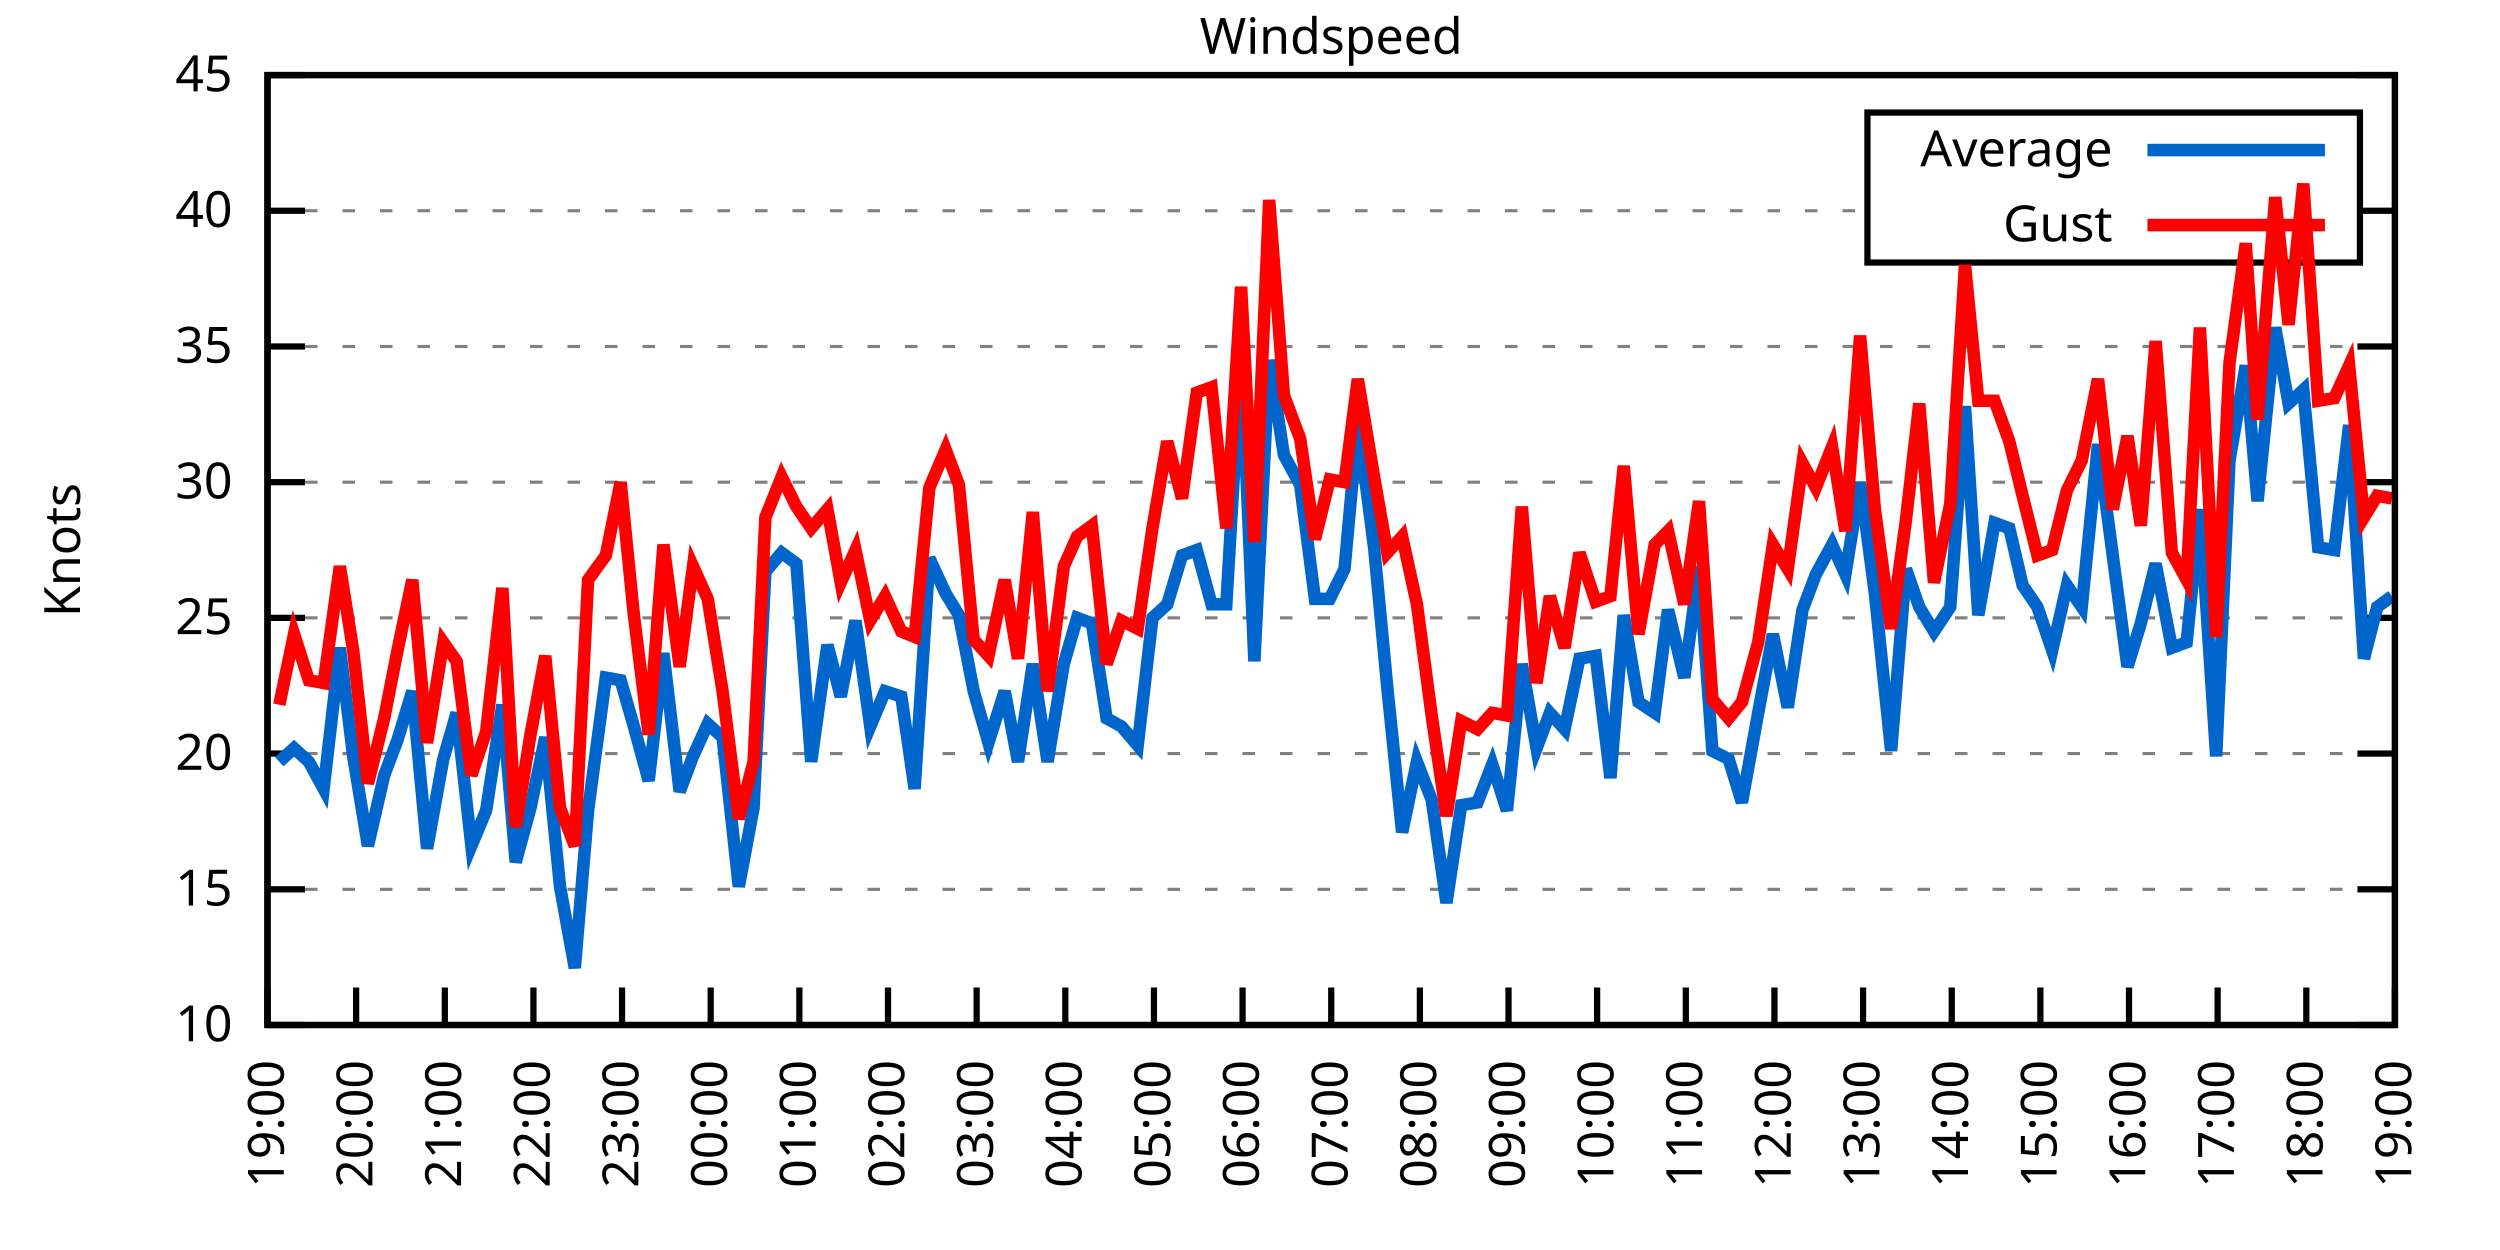
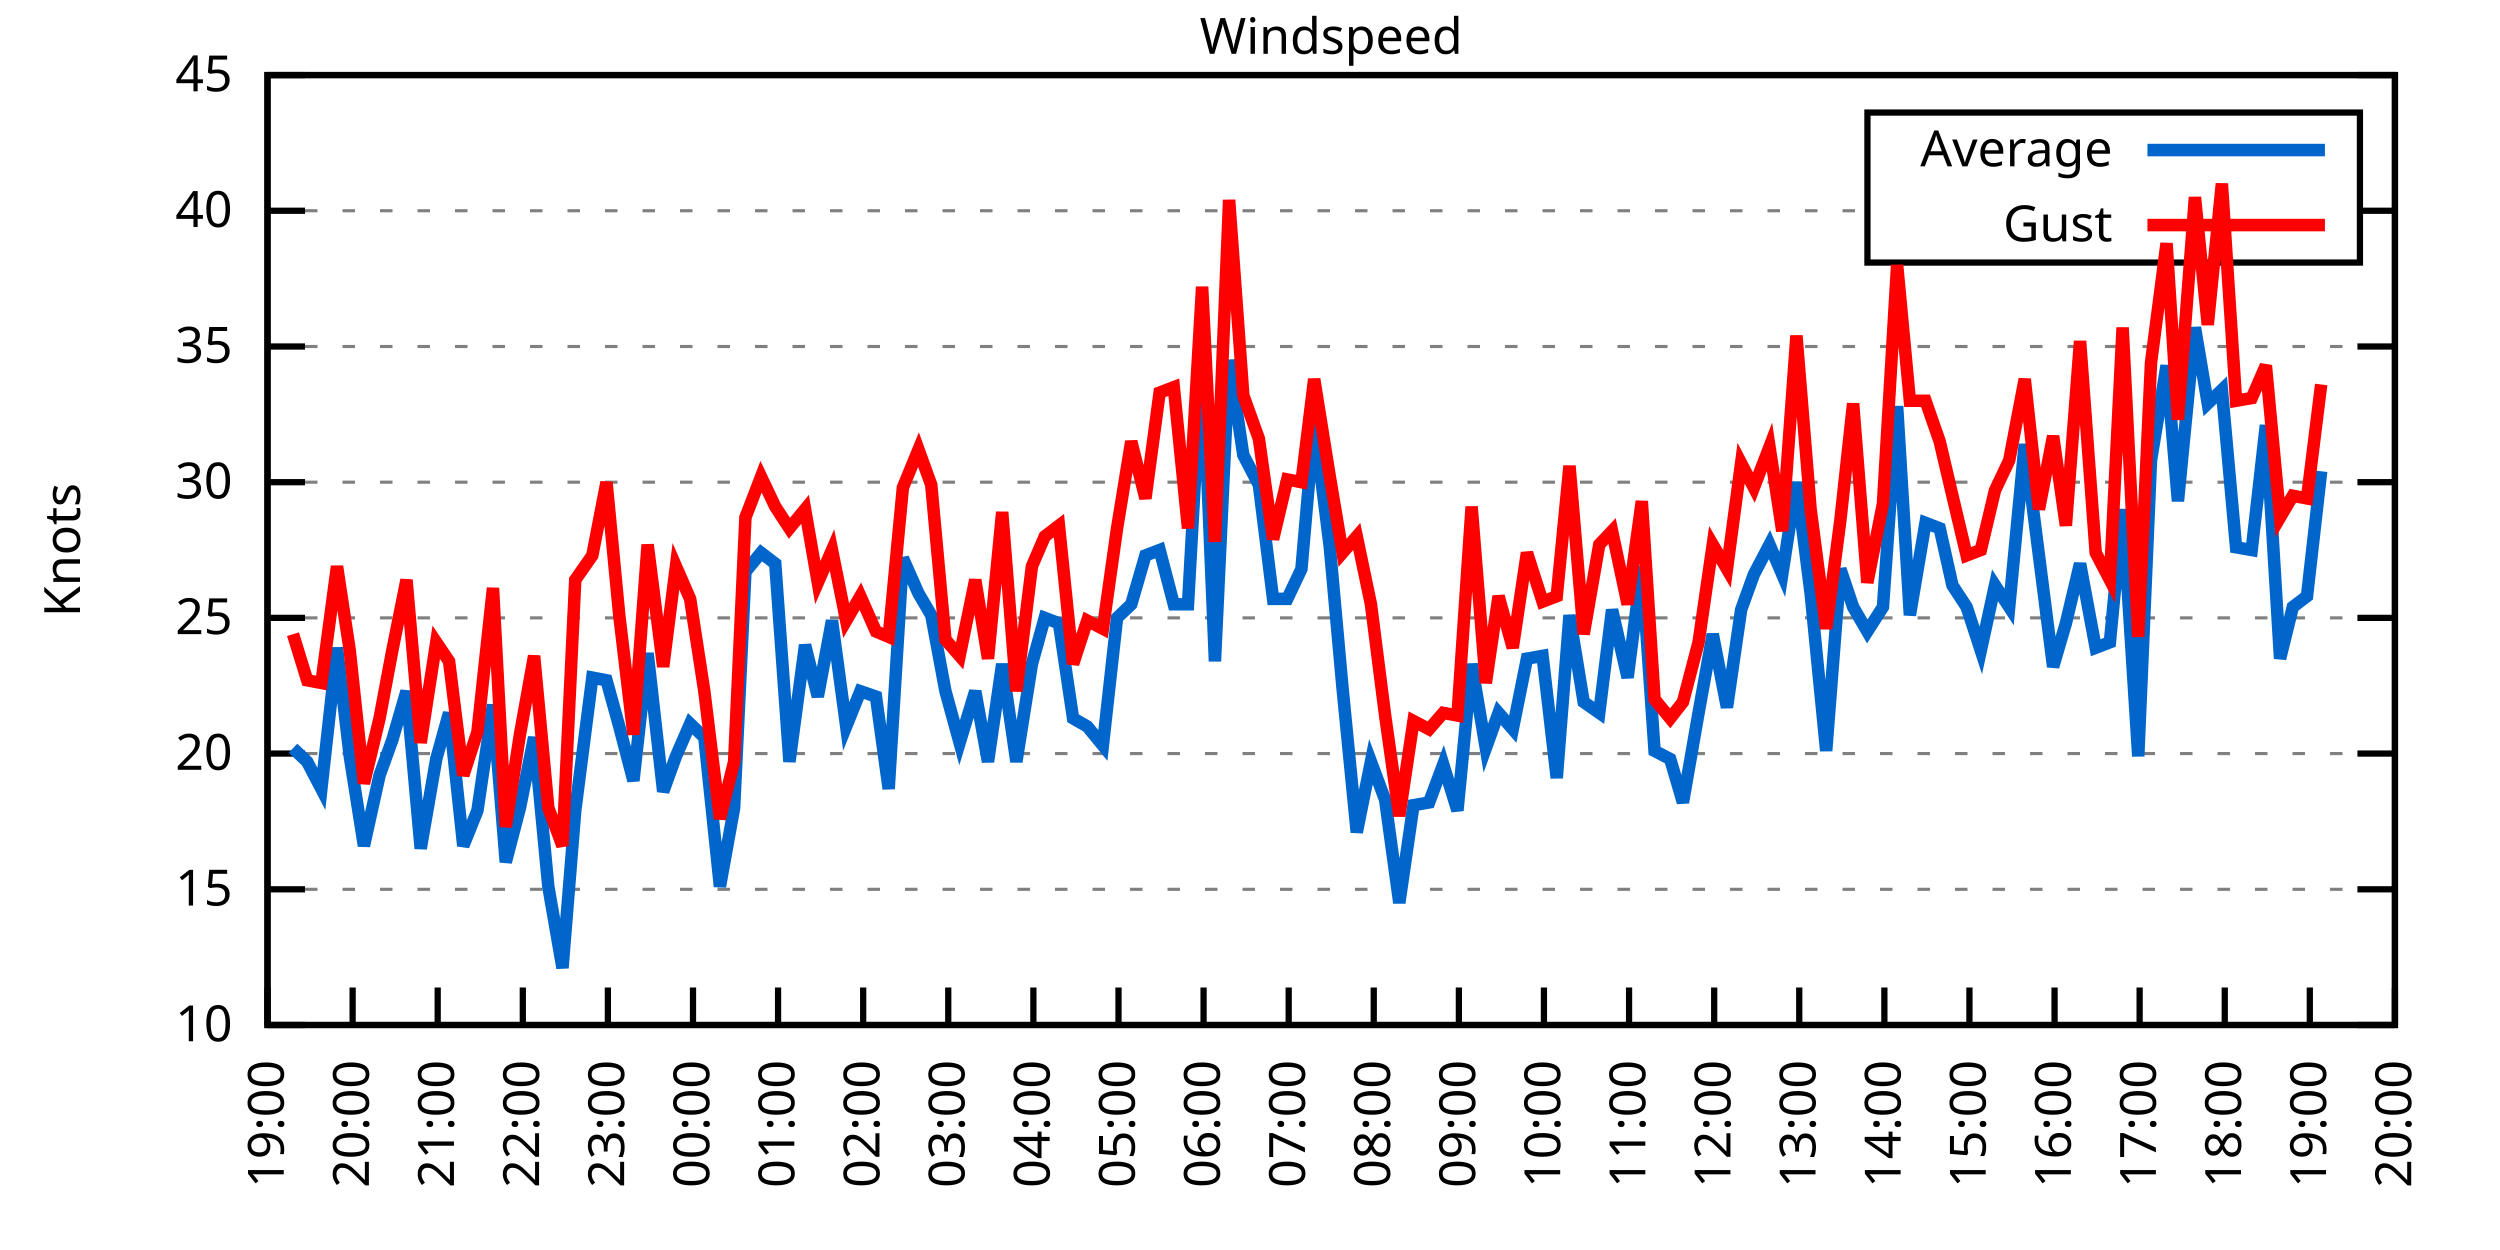
<svg xmlns="http://www.w3.org/2000/svg" xmlns:xlink="http://www.w3.org/1999/xlink" width="400" height="200" viewBox="0 0 400 200">
  <g id="gnuplot_canvas">
    <rect x="0" y="0" width="400" height="200" fill="none" />
    <defs>
      <circle id="gpDot" r="0.5" stroke-width="0.5" stroke="currentColor" />
      <path id="gpPt0" stroke-width="0.333" stroke="currentColor" d="M-1,0 h2 M0,-1 v2" />
      <path id="gpPt1" stroke-width="0.333" stroke="currentColor" d="M-1,-1 L1,1 M1,-1 L-1,1" />
      <path id="gpPt2" stroke-width="0.333" stroke="currentColor" d="M-1,0 L1,0 M0,-1 L0,1 M-1,-1 L1,1 M-1,1 L1,-1" />
      <rect id="gpPt3" stroke-width="0.333" stroke="currentColor" x="-1" y="-1" width="2" height="2" />
      <rect id="gpPt4" stroke-width="0.333" stroke="currentColor" fill="currentColor" x="-1" y="-1" width="2" height="2" />
      <circle id="gpPt5" stroke-width="0.333" stroke="currentColor" cx="0" cy="0" r="1" />
      <use xlink:href="#gpPt5" id="gpPt6" fill="currentColor" stroke="none" />
      <path id="gpPt7" stroke-width="0.333" stroke="currentColor" d="M0,-1.33 L-1.33,0.67 L1.33,0.67 z" />
      <use xlink:href="#gpPt7" id="gpPt8" fill="currentColor" stroke="none" />
      <use xlink:href="#gpPt7" id="gpPt9" stroke="currentColor" transform="rotate(180)" />
      <use xlink:href="#gpPt9" id="gpPt10" fill="currentColor" stroke="none" />
      <use xlink:href="#gpPt3" id="gpPt11" stroke="currentColor" transform="rotate(45)" />
      <use xlink:href="#gpPt11" id="gpPt12" fill="currentColor" stroke="none" />
      <path id="gpPt13" stroke-width="0.333" stroke="currentColor" d="M0,1.330 L1.265,0.411 L0.782,-1.067 L-0.782,-1.076 L-1.265,0.411 z" />
      <use xlink:href="#gpPt13" id="gpPt14" fill="currentColor" stroke="none" />
      <filter id="textbox" filterUnits="objectBoundingBox" x="0" y="0" height="1" width="1">
        <feFlood flood-color="white" flood-opacity="1" result="bgnd" />
        <feComposite in="SourceGraphic" in2="bgnd" operator="atop" />
      </filter>
      <filter id="greybox" filterUnits="objectBoundingBox" x="0" y="0" height="1" width="1">
        <feFlood flood-color="lightgrey" flood-opacity="1" result="grey" />
        <feComposite in="SourceGraphic" in2="grey" operator="atop" />
      </filter>
    </defs>
    <g fill="none" color="white" stroke="currentColor" stroke-width="1.00" stroke-linecap="butt" stroke-linejoin="miter">
</g>
    <g fill="none" color="black" stroke="currentColor" stroke-width="1.00" stroke-linecap="butt" stroke-linejoin="miter">
      <g stroke="none" shape-rendering="crispEdges">
        <polygon fill="rgb(255, 255, 255)" points="42.80,164.00 383.18,164.00 383.18,12.02 42.80,12.02 " />
      </g>
    </g>
    <g fill="none" color="black" stroke="currentColor" stroke-width="1.00" stroke-linecap="butt" stroke-linejoin="miter">
</g>
    <g fill="none" color="black" stroke="black" stroke-width="0.50" stroke-linecap="butt" stroke-linejoin="miter">
</g>
    <g fill="none" color="gray" stroke="currentColor" stroke-width="0.50" stroke-linecap="butt" stroke-linejoin="miter">
      <path stroke="gray" stroke-dasharray="2,4" class="gridline" d="M42.80,164.00 L383.19,164.00  " />
    </g>
    <g fill="none" color="gray" stroke="gray" stroke-width="1.00" stroke-linecap="butt" stroke-linejoin="miter">
</g>
    <g fill="none" color="black" stroke="currentColor" stroke-width="1.00" stroke-linecap="butt" stroke-linejoin="miter">
      <path stroke="black" d="M42.80,164.00 L48.80,164.00 M383.19,164.00 L377.19,164.00  " />
      <g transform="translate(37.20,166.60)" stroke="none" fill="black" font-family="Sans" font-size="8.00" text-anchor="end">
        <text>
          <tspan font-family="Sans"> 10</tspan>
        </text>
      </g>
    </g>
    <g fill="none" color="black" stroke="currentColor" stroke-width="1.00" stroke-linecap="butt" stroke-linejoin="miter">
</g>
    <g fill="none" color="black" stroke="black" stroke-width="0.50" stroke-linecap="butt" stroke-linejoin="miter">
</g>
    <g fill="none" color="gray" stroke="currentColor" stroke-width="0.50" stroke-linecap="butt" stroke-linejoin="miter">
      <path stroke="gray" stroke-dasharray="2,4" class="gridline" d="M42.80,142.29 L383.19,142.29  " />
    </g>
    <g fill="none" color="gray" stroke="gray" stroke-width="1.00" stroke-linecap="butt" stroke-linejoin="miter">
</g>
    <g fill="none" color="black" stroke="currentColor" stroke-width="1.00" stroke-linecap="butt" stroke-linejoin="miter">
      <path stroke="black" d="M42.80,142.29 L48.80,142.29 M383.19,142.29 L377.19,142.29  " />
      <g transform="translate(37.20,144.89)" stroke="none" fill="black" font-family="Sans" font-size="8.00" text-anchor="end">
        <text>
          <tspan font-family="Sans"> 15</tspan>
        </text>
      </g>
    </g>
    <g fill="none" color="black" stroke="currentColor" stroke-width="1.00" stroke-linecap="butt" stroke-linejoin="miter">
</g>
    <g fill="none" color="black" stroke="black" stroke-width="0.50" stroke-linecap="butt" stroke-linejoin="miter">
</g>
    <g fill="none" color="gray" stroke="currentColor" stroke-width="0.50" stroke-linecap="butt" stroke-linejoin="miter">
      <path stroke="gray" stroke-dasharray="2,4" class="gridline" d="M42.80,120.57 L383.19,120.57  " />
    </g>
    <g fill="none" color="gray" stroke="gray" stroke-width="1.00" stroke-linecap="butt" stroke-linejoin="miter">
</g>
    <g fill="none" color="black" stroke="currentColor" stroke-width="1.00" stroke-linecap="butt" stroke-linejoin="miter">
      <path stroke="black" d="M42.80,120.57 L48.80,120.57 M383.19,120.57 L377.19,120.57  " />
      <g transform="translate(37.20,123.17)" stroke="none" fill="black" font-family="Sans" font-size="8.00" text-anchor="end">
        <text>
          <tspan font-family="Sans"> 20</tspan>
        </text>
      </g>
    </g>
    <g fill="none" color="black" stroke="currentColor" stroke-width="1.00" stroke-linecap="butt" stroke-linejoin="miter">
</g>
    <g fill="none" color="black" stroke="black" stroke-width="0.50" stroke-linecap="butt" stroke-linejoin="miter">
</g>
    <g fill="none" color="gray" stroke="currentColor" stroke-width="0.50" stroke-linecap="butt" stroke-linejoin="miter">
      <path stroke="gray" stroke-dasharray="2,4" class="gridline" d="M42.80,98.86 L383.19,98.86  " />
    </g>
    <g fill="none" color="gray" stroke="gray" stroke-width="1.00" stroke-linecap="butt" stroke-linejoin="miter">
</g>
    <g fill="none" color="black" stroke="currentColor" stroke-width="1.00" stroke-linecap="butt" stroke-linejoin="miter">
      <path stroke="black" d="M42.80,98.86 L48.80,98.86 M383.19,98.86 L377.19,98.86  " />
      <g transform="translate(37.20,101.46)" stroke="none" fill="black" font-family="Sans" font-size="8.00" text-anchor="end">
        <text>
          <tspan font-family="Sans"> 25</tspan>
        </text>
      </g>
    </g>
    <g fill="none" color="black" stroke="currentColor" stroke-width="1.00" stroke-linecap="butt" stroke-linejoin="miter">
</g>
    <g fill="none" color="black" stroke="black" stroke-width="0.50" stroke-linecap="butt" stroke-linejoin="miter">
</g>
    <g fill="none" color="gray" stroke="currentColor" stroke-width="0.50" stroke-linecap="butt" stroke-linejoin="miter">
      <path stroke="gray" stroke-dasharray="2,4" class="gridline" d="M42.80,77.15 L383.19,77.15  " />
    </g>
    <g fill="none" color="gray" stroke="gray" stroke-width="1.00" stroke-linecap="butt" stroke-linejoin="miter">
</g>
    <g fill="none" color="black" stroke="currentColor" stroke-width="1.00" stroke-linecap="butt" stroke-linejoin="miter">
      <path stroke="black" d="M42.80,77.15 L48.80,77.15 M383.19,77.15 L377.19,77.15  " />
      <g transform="translate(37.20,79.75)" stroke="none" fill="black" font-family="Sans" font-size="8.00" text-anchor="end">
        <text>
          <tspan font-family="Sans"> 30</tspan>
        </text>
      </g>
    </g>
    <g fill="none" color="black" stroke="currentColor" stroke-width="1.00" stroke-linecap="butt" stroke-linejoin="miter">
</g>
    <g fill="none" color="black" stroke="black" stroke-width="0.50" stroke-linecap="butt" stroke-linejoin="miter">
</g>
    <g fill="none" color="gray" stroke="currentColor" stroke-width="0.50" stroke-linecap="butt" stroke-linejoin="miter">
      <path stroke="gray" stroke-dasharray="2,4" class="gridline" d="M42.80,55.44 L383.19,55.44  " />
    </g>
    <g fill="none" color="gray" stroke="gray" stroke-width="1.00" stroke-linecap="butt" stroke-linejoin="miter">
</g>
    <g fill="none" color="black" stroke="currentColor" stroke-width="1.00" stroke-linecap="butt" stroke-linejoin="miter">
      <path stroke="black" d="M42.80,55.44 L48.80,55.44 M383.19,55.44 L377.19,55.44  " />
      <g transform="translate(37.20,58.04)" stroke="none" fill="black" font-family="Sans" font-size="8.00" text-anchor="end">
        <text>
          <tspan font-family="Sans"> 35</tspan>
        </text>
      </g>
    </g>
    <g fill="none" color="black" stroke="currentColor" stroke-width="1.00" stroke-linecap="butt" stroke-linejoin="miter">
</g>
    <g fill="none" color="black" stroke="black" stroke-width="0.50" stroke-linecap="butt" stroke-linejoin="miter">
</g>
    <g fill="none" color="gray" stroke="currentColor" stroke-width="0.50" stroke-linecap="butt" stroke-linejoin="miter">
      <path stroke="gray" stroke-dasharray="2,4" class="gridline" d="M42.80,33.72 L298.79,33.72 M377.59,33.72 L383.19,33.72  " />
    </g>
    <g fill="none" color="gray" stroke="gray" stroke-width="1.00" stroke-linecap="butt" stroke-linejoin="miter">
</g>
    <g fill="none" color="black" stroke="currentColor" stroke-width="1.00" stroke-linecap="butt" stroke-linejoin="miter">
      <path stroke="black" d="M42.80,33.72 L48.80,33.72 M383.19,33.72 L377.19,33.72  " />
      <g transform="translate(37.20,36.32)" stroke="none" fill="black" font-family="Sans" font-size="8.00" text-anchor="end">
        <text>
          <tspan font-family="Sans"> 40</tspan>
        </text>
      </g>
    </g>
    <g fill="none" color="black" stroke="currentColor" stroke-width="1.00" stroke-linecap="butt" stroke-linejoin="miter">
</g>
    <g fill="none" color="black" stroke="black" stroke-width="0.50" stroke-linecap="butt" stroke-linejoin="miter">
</g>
    <g fill="none" color="gray" stroke="currentColor" stroke-width="0.50" stroke-linecap="butt" stroke-linejoin="miter">
      <path stroke="gray" stroke-dasharray="2,4" class="gridline" d="M42.80,12.01 L383.19,12.01  " />
    </g>
    <g fill="none" color="gray" stroke="gray" stroke-width="1.00" stroke-linecap="butt" stroke-linejoin="miter">
</g>
    <g fill="none" color="black" stroke="currentColor" stroke-width="1.00" stroke-linecap="butt" stroke-linejoin="miter">
      <path stroke="black" d="M42.80,12.01 L48.80,12.01 M383.19,12.01 L377.19,12.01  " />
      <g transform="translate(37.20,14.61)" stroke="none" fill="black" font-family="Sans" font-size="8.00" text-anchor="end">
        <text>
          <tspan font-family="Sans"> 45</tspan>
        </text>
      </g>
    </g>
    <g fill="none" color="black" stroke="currentColor" stroke-width="1.00" stroke-linecap="butt" stroke-linejoin="miter">
      <path stroke="black" d="M42.80,164.00 L42.80,158.00  " />
      <g transform="translate(45.40,169.60) rotate(270.00)" stroke="none" fill="black" font-family="Sans" font-size="8.00" text-anchor="end">
        <text>
          <tspan font-family="Sans">19:00</tspan>
        </text>
      </g>
    </g>
    <g fill="none" color="black" stroke="currentColor" stroke-width="1.00" stroke-linecap="butt" stroke-linejoin="miter">
-       <path stroke="black" d="M56.98,164.00 L56.98,158.00  " />
-       <g transform="translate(59.58,169.60) rotate(270.00)" stroke="none" fill="black" font-family="Sans" font-size="8.00" text-anchor="end">
+       <path stroke="black" d="M56.42,164.00 L56.42,158.00  " />
+       <g transform="translate(59.02,169.60) rotate(270.00)" stroke="none" fill="black" font-family="Sans" font-size="8.00" text-anchor="end">
        <text>
          <tspan font-family="Sans">20:00</tspan>
        </text>
      </g>
    </g>
    <g fill="none" color="black" stroke="currentColor" stroke-width="1.00" stroke-linecap="butt" stroke-linejoin="miter">
-       <path stroke="black" d="M71.17,164.00 L71.17,158.00  " />
-       <g transform="translate(73.77,169.60) rotate(270.00)" stroke="none" fill="black" font-family="Sans" font-size="8.00" text-anchor="end">
+       <path stroke="black" d="M70.03,164.00 L70.03,158.00  " />
+       <g transform="translate(72.63,169.60) rotate(270.00)" stroke="none" fill="black" font-family="Sans" font-size="8.00" text-anchor="end">
        <text>
          <tspan font-family="Sans">21:00</tspan>
        </text>
      </g>
    </g>
    <g fill="none" color="black" stroke="currentColor" stroke-width="1.00" stroke-linecap="butt" stroke-linejoin="miter">
-       <path stroke="black" d="M85.35,164.00 L85.35,158.00  " />
-       <g transform="translate(87.95,169.60) rotate(270.00)" stroke="none" fill="black" font-family="Sans" font-size="8.00" text-anchor="end">
+       <path stroke="black" d="M83.65,164.00 L83.65,158.00  " />
+       <g transform="translate(86.25,169.60) rotate(270.00)" stroke="none" fill="black" font-family="Sans" font-size="8.00" text-anchor="end">
        <text>
          <tspan font-family="Sans">22:00</tspan>
        </text>
      </g>
    </g>
    <g fill="none" color="black" stroke="currentColor" stroke-width="1.00" stroke-linecap="butt" stroke-linejoin="miter">
-       <path stroke="black" d="M99.53,164.00 L99.53,158.00  " />
-       <g transform="translate(102.13,169.60) rotate(270.00)" stroke="none" fill="black" font-family="Sans" font-size="8.00" text-anchor="end">
+       <path stroke="black" d="M97.26,164.00 L97.26,158.00  " />
+       <g transform="translate(99.86,169.60) rotate(270.00)" stroke="none" fill="black" font-family="Sans" font-size="8.00" text-anchor="end">
        <text>
          <tspan font-family="Sans">23:00</tspan>
        </text>
      </g>
    </g>
    <g fill="none" color="black" stroke="currentColor" stroke-width="1.00" stroke-linecap="butt" stroke-linejoin="miter">
-       <path stroke="black" d="M113.71,164.00 L113.71,158.00  " />
-       <g transform="translate(116.31,169.60) rotate(270.00)" stroke="none" fill="black" font-family="Sans" font-size="8.00" text-anchor="end">
+       <path stroke="black" d="M110.88,164.00 L110.88,158.00  " />
+       <g transform="translate(113.48,169.60) rotate(270.00)" stroke="none" fill="black" font-family="Sans" font-size="8.00" text-anchor="end">
        <text>
          <tspan font-family="Sans">00:00</tspan>
        </text>
      </g>
    </g>
    <g fill="none" color="black" stroke="currentColor" stroke-width="1.00" stroke-linecap="butt" stroke-linejoin="miter">
-       <path stroke="black" d="M127.90,164.00 L127.90,158.00  " />
-       <g transform="translate(130.50,169.60) rotate(270.00)" stroke="none" fill="black" font-family="Sans" font-size="8.00" text-anchor="end">
+       <path stroke="black" d="M124.49,164.00 L124.49,158.00  " />
+       <g transform="translate(127.09,169.60) rotate(270.00)" stroke="none" fill="black" font-family="Sans" font-size="8.00" text-anchor="end">
        <text>
          <tspan font-family="Sans">01:00</tspan>
        </text>
      </g>
    </g>
    <g fill="none" color="black" stroke="currentColor" stroke-width="1.00" stroke-linecap="butt" stroke-linejoin="miter">
-       <path stroke="black" d="M142.08,164.00 L142.08,158.00  " />
-       <g transform="translate(144.68,169.60) rotate(270.00)" stroke="none" fill="black" font-family="Sans" font-size="8.00" text-anchor="end">
+       <path stroke="black" d="M138.11,164.00 L138.11,158.00  " />
+       <g transform="translate(140.71,169.60) rotate(270.00)" stroke="none" fill="black" font-family="Sans" font-size="8.00" text-anchor="end">
        <text>
          <tspan font-family="Sans">02:00</tspan>
        </text>
      </g>
    </g>
    <g fill="none" color="black" stroke="currentColor" stroke-width="1.00" stroke-linecap="butt" stroke-linejoin="miter">
-       <path stroke="black" d="M156.26,164.00 L156.26,158.00  " />
-       <g transform="translate(158.86,169.60) rotate(270.00)" stroke="none" fill="black" font-family="Sans" font-size="8.00" text-anchor="end">
+       <path stroke="black" d="M151.72,164.00 L151.72,158.00  " />
+       <g transform="translate(154.32,169.60) rotate(270.00)" stroke="none" fill="black" font-family="Sans" font-size="8.00" text-anchor="end">
        <text>
          <tspan font-family="Sans">03:00</tspan>
        </text>
      </g>
    </g>
    <g fill="none" color="black" stroke="currentColor" stroke-width="1.00" stroke-linecap="butt" stroke-linejoin="miter">
-       <path stroke="black" d="M170.45,164.00 L170.45,158.00  " />
-       <g transform="translate(173.05,169.60) rotate(270.00)" stroke="none" fill="black" font-family="Sans" font-size="8.00" text-anchor="end">
+       <path stroke="black" d="M165.34,164.00 L165.34,158.00  " />
+       <g transform="translate(167.94,169.60) rotate(270.00)" stroke="none" fill="black" font-family="Sans" font-size="8.00" text-anchor="end">
        <text>
          <tspan font-family="Sans">04:00</tspan>
        </text>
      </g>
    </g>
    <g fill="none" color="black" stroke="currentColor" stroke-width="1.00" stroke-linecap="butt" stroke-linejoin="miter">
-       <path stroke="black" d="M184.63,164.00 L184.63,158.00  " />
-       <g transform="translate(187.23,169.60) rotate(270.00)" stroke="none" fill="black" font-family="Sans" font-size="8.00" text-anchor="end">
+       <path stroke="black" d="M178.96,164.00 L178.96,158.00  " />
+       <g transform="translate(181.56,169.60) rotate(270.00)" stroke="none" fill="black" font-family="Sans" font-size="8.00" text-anchor="end">
        <text>
          <tspan font-family="Sans">05:00</tspan>
        </text>
      </g>
    </g>
    <g fill="none" color="black" stroke="currentColor" stroke-width="1.00" stroke-linecap="butt" stroke-linejoin="miter">
-       <path stroke="black" d="M198.81,164.00 L198.81,158.00  " />
-       <g transform="translate(201.41,169.60) rotate(270.00)" stroke="none" fill="black" font-family="Sans" font-size="8.00" text-anchor="end">
+       <path stroke="black" d="M192.57,164.00 L192.57,158.00  " />
+       <g transform="translate(195.17,169.60) rotate(270.00)" stroke="none" fill="black" font-family="Sans" font-size="8.00" text-anchor="end">
        <text>
          <tspan font-family="Sans">06:00</tspan>
        </text>
      </g>
    </g>
    <g fill="none" color="black" stroke="currentColor" stroke-width="1.00" stroke-linecap="butt" stroke-linejoin="miter">
-       <path stroke="black" d="M213.00,164.00 L213.00,158.00  " />
-       <g transform="translate(215.60,169.60) rotate(270.00)" stroke="none" fill="black" font-family="Sans" font-size="8.00" text-anchor="end">
+       <path stroke="black" d="M206.19,164.00 L206.19,158.00  " />
+       <g transform="translate(208.79,169.60) rotate(270.00)" stroke="none" fill="black" font-family="Sans" font-size="8.00" text-anchor="end">
        <text>
          <tspan font-family="Sans">07:00</tspan>
        </text>
      </g>
    </g>
    <g fill="none" color="black" stroke="currentColor" stroke-width="1.00" stroke-linecap="butt" stroke-linejoin="miter">
-       <path stroke="black" d="M227.18,164.00 L227.18,158.00  " />
-       <g transform="translate(229.78,169.60) rotate(270.00)" stroke="none" fill="black" font-family="Sans" font-size="8.00" text-anchor="end">
+       <path stroke="black" d="M219.80,164.00 L219.80,158.00  " />
+       <g transform="translate(222.40,169.60) rotate(270.00)" stroke="none" fill="black" font-family="Sans" font-size="8.00" text-anchor="end">
        <text>
          <tspan font-family="Sans">08:00</tspan>
        </text>
      </g>
    </g>
    <g fill="none" color="black" stroke="currentColor" stroke-width="1.00" stroke-linecap="butt" stroke-linejoin="miter">
-       <path stroke="black" d="M241.36,164.00 L241.36,158.00  " />
-       <g transform="translate(243.96,169.60) rotate(270.00)" stroke="none" fill="black" font-family="Sans" font-size="8.00" text-anchor="end">
+       <path stroke="black" d="M233.42,164.00 L233.42,158.00  " />
+       <g transform="translate(236.02,169.60) rotate(270.00)" stroke="none" fill="black" font-family="Sans" font-size="8.00" text-anchor="end">
        <text>
          <tspan font-family="Sans">09:00</tspan>
        </text>
      </g>
    </g>
    <g fill="none" color="black" stroke="currentColor" stroke-width="1.00" stroke-linecap="butt" stroke-linejoin="miter">
-       <path stroke="black" d="M255.54,164.00 L255.54,158.00  " />
-       <g transform="translate(258.14,169.60) rotate(270.00)" stroke="none" fill="black" font-family="Sans" font-size="8.00" text-anchor="end">
+       <path stroke="black" d="M247.03,164.00 L247.03,158.00  " />
+       <g transform="translate(249.63,169.60) rotate(270.00)" stroke="none" fill="black" font-family="Sans" font-size="8.00" text-anchor="end">
        <text>
          <tspan font-family="Sans">10:00</tspan>
        </text>
      </g>
    </g>
    <g fill="none" color="black" stroke="currentColor" stroke-width="1.00" stroke-linecap="butt" stroke-linejoin="miter">
-       <path stroke="black" d="M269.73,164.00 L269.73,158.00  " />
-       <g transform="translate(272.33,169.60) rotate(270.00)" stroke="none" fill="black" font-family="Sans" font-size="8.00" text-anchor="end">
+       <path stroke="black" d="M260.65,164.00 L260.65,158.00  " />
+       <g transform="translate(263.25,169.60) rotate(270.00)" stroke="none" fill="black" font-family="Sans" font-size="8.00" text-anchor="end">
        <text>
          <tspan font-family="Sans">11:00</tspan>
        </text>
      </g>
    </g>
    <g fill="none" color="black" stroke="currentColor" stroke-width="1.00" stroke-linecap="butt" stroke-linejoin="miter">
-       <path stroke="black" d="M283.91,164.00 L283.91,158.00  " />
-       <g transform="translate(286.51,169.60) rotate(270.00)" stroke="none" fill="black" font-family="Sans" font-size="8.00" text-anchor="end">
+       <path stroke="black" d="M274.27,164.00 L274.27,158.00  " />
+       <g transform="translate(276.87,169.60) rotate(270.00)" stroke="none" fill="black" font-family="Sans" font-size="8.00" text-anchor="end">
        <text>
          <tspan font-family="Sans">12:00</tspan>
        </text>
      </g>
    </g>
    <g fill="none" color="black" stroke="currentColor" stroke-width="1.00" stroke-linecap="butt" stroke-linejoin="miter">
-       <path stroke="black" d="M298.09,164.00 L298.09,158.00  " />
-       <g transform="translate(300.69,169.60) rotate(270.00)" stroke="none" fill="black" font-family="Sans" font-size="8.00" text-anchor="end">
+       <path stroke="black" d="M287.88,164.00 L287.88,158.00  " />
+       <g transform="translate(290.48,169.60) rotate(270.00)" stroke="none" fill="black" font-family="Sans" font-size="8.00" text-anchor="end">
        <text>
          <tspan font-family="Sans">13:00</tspan>
        </text>
      </g>
    </g>
    <g fill="none" color="black" stroke="currentColor" stroke-width="1.00" stroke-linecap="butt" stroke-linejoin="miter">
-       <path stroke="black" d="M312.28,164.00 L312.28,158.00  " />
-       <g transform="translate(314.88,169.60) rotate(270.00)" stroke="none" fill="black" font-family="Sans" font-size="8.00" text-anchor="end">
+       <path stroke="black" d="M301.50,164.00 L301.50,158.00  " />
+       <g transform="translate(304.10,169.60) rotate(270.00)" stroke="none" fill="black" font-family="Sans" font-size="8.00" text-anchor="end">
        <text>
          <tspan font-family="Sans">14:00</tspan>
        </text>
      </g>
    </g>
    <g fill="none" color="black" stroke="currentColor" stroke-width="1.00" stroke-linecap="butt" stroke-linejoin="miter">
-       <path stroke="black" d="M326.46,164.00 L326.46,158.00  " />
-       <g transform="translate(329.06,169.60) rotate(270.00)" stroke="none" fill="black" font-family="Sans" font-size="8.00" text-anchor="end">
+       <path stroke="black" d="M315.11,164.00 L315.11,158.00  " />
+       <g transform="translate(317.71,169.60) rotate(270.00)" stroke="none" fill="black" font-family="Sans" font-size="8.00" text-anchor="end">
        <text>
          <tspan font-family="Sans">15:00</tspan>
        </text>
      </g>
    </g>
    <g fill="none" color="black" stroke="currentColor" stroke-width="1.00" stroke-linecap="butt" stroke-linejoin="miter">
-       <path stroke="black" d="M340.64,164.00 L340.64,158.00  " />
-       <g transform="translate(343.24,169.60) rotate(270.00)" stroke="none" fill="black" font-family="Sans" font-size="8.00" text-anchor="end">
+       <path stroke="black" d="M328.73,164.00 L328.73,158.00  " />
+       <g transform="translate(331.33,169.60) rotate(270.00)" stroke="none" fill="black" font-family="Sans" font-size="8.00" text-anchor="end">
        <text>
          <tspan font-family="Sans">16:00</tspan>
        </text>
      </g>
    </g>
    <g fill="none" color="black" stroke="currentColor" stroke-width="1.00" stroke-linecap="butt" stroke-linejoin="miter">
-       <path stroke="black" d="M354.82,164.00 L354.82,158.00  " />
-       <g transform="translate(357.42,169.60) rotate(270.00)" stroke="none" fill="black" font-family="Sans" font-size="8.00" text-anchor="end">
+       <path stroke="black" d="M342.34,164.00 L342.34,158.00  " />
+       <g transform="translate(344.94,169.60) rotate(270.00)" stroke="none" fill="black" font-family="Sans" font-size="8.00" text-anchor="end">
        <text>
          <tspan font-family="Sans">17:00</tspan>
        </text>
      </g>
    </g>
    <g fill="none" color="black" stroke="currentColor" stroke-width="1.00" stroke-linecap="butt" stroke-linejoin="miter">
-       <path stroke="black" d="M369.01,164.00 L369.01,158.00  " />
-       <g transform="translate(371.61,169.60) rotate(270.00)" stroke="none" fill="black" font-family="Sans" font-size="8.00" text-anchor="end">
+       <path stroke="black" d="M355.96,164.00 L355.96,158.00  " />
+       <g transform="translate(358.56,169.60) rotate(270.00)" stroke="none" fill="black" font-family="Sans" font-size="8.00" text-anchor="end">
        <text>
          <tspan font-family="Sans">18:00</tspan>
+         </text>
+       </g>
+     </g>
+     <g fill="none" color="black" stroke="currentColor" stroke-width="1.00" stroke-linecap="butt" stroke-linejoin="miter">
+       <path stroke="black" d="M369.57,164.00 L369.57,158.00  " />
+       <g transform="translate(372.17,169.60) rotate(270.00)" stroke="none" fill="black" font-family="Sans" font-size="8.00" text-anchor="end">
+         <text>
+           <tspan font-family="Sans">19:00</tspan>
        </text>
      </g>
    </g>
    <g fill="none" color="black" stroke="currentColor" stroke-width="1.00" stroke-linecap="butt" stroke-linejoin="miter">
      <path stroke="black" d="M383.19,164.00 L383.19,158.00  " />
      <g transform="translate(385.79,169.60) rotate(270.00)" stroke="none" fill="black" font-family="Sans" font-size="8.00" text-anchor="end">
        <text>
-           <tspan font-family="Sans">19:00</tspan>
+           <tspan font-family="Sans">20:00</tspan>
        </text>
      </g>
    </g>
    <g fill="none" color="black" stroke="currentColor" stroke-width="1.00" stroke-linecap="butt" stroke-linejoin="miter">
</g>
    <g fill="none" color="black" stroke="currentColor" stroke-width="1.00" stroke-linecap="butt" stroke-linejoin="miter">
      <path stroke="black" d="M42.80,12.01 L42.80,164.00 L383.19,164.00 L383.19,12.01 L42.80,12.01 Z  " />
    </g>
    <g fill="none" color="black" stroke="currentColor" stroke-width="1.00" stroke-linecap="butt" stroke-linejoin="miter">
</g>
    <g fill="none" color="black" stroke="currentColor" stroke-width="1.00" stroke-linecap="butt" stroke-linejoin="miter">
      <path stroke="black" d="M298.79,42.01 L298.79,18.01 L377.59,18.01 L377.59,42.01 L298.79,42.01 Z  " />
    </g>
    <g id="Windspeed_plot_1">
      <g fill="none" color="white" stroke="black" stroke-width="2.00" stroke-linecap="butt" stroke-linejoin="miter">
</g>
      <g fill="none" color="black" stroke="currentColor" stroke-width="2.00" stroke-linecap="butt" stroke-linejoin="miter">
        <g transform="translate(337.99,26.61)" stroke="none" fill="black" font-family="Sans" font-size="8.00" text-anchor="end">
          <text>
            <tspan font-family="Sans">Average</tspan>
          </text>
        </g>
      </g>
      <g fill="none" color="black" stroke="currentColor" stroke-width="2.00" stroke-linecap="butt" stroke-linejoin="miter">
-         <path stroke="rgb(  0, 102, 204)" d="M343.59,24.01 L371.99,24.01 M44.69,121.88 L47.05,119.71 L49.42,121.88 L51.78,126.22 L54.38,103.64 L56.51,121.01   L58.87,135.34 L61.47,124.05 L63.60,118.40 L65.97,110.59 L68.33,135.77 L70.93,121.44 L73.06,114.06 L75.42,135.34   L77.78,129.69 L80.38,112.76 L82.51,137.94 L84.88,129.26 L87.24,117.97 L89.60,141.85 L91.97,154.88 L94.09,129.69   L96.93,108.42 L99.30,108.85 L101.42,116.23 L103.79,124.92 L106.15,104.51 L108.75,126.65 L110.88,121.01 L113.24,115.80   L115.61,117.97 L118.21,141.85 L120.57,129.26 L122.46,91.48 L125.06,88.44 L127.42,90.18 L129.79,121.88 L132.39,103.20   L134.52,111.45 L136.88,99.30 L139.24,116.23 L141.61,110.59 L144.21,111.45 L146.34,126.22 L148.70,89.31 L151.30,94.95   L153.43,98.43 L155.79,110.59 L158.15,118.84 L160.75,110.59 L162.88,121.88 L165.25,106.24 L167.61,121.88 L170.21,106.24   L172.34,98.86 L174.70,99.73 L177.06,114.93 L179.43,116.23 L182.03,119.27 L184.39,98.86 L186.76,96.69 L189.12,88.87   L191.48,88.00 L193.85,96.69 L196.21,96.69 L198.58,56.30 L200.70,105.81 L203.07,57.61 L205.43,72.81 L208.03,77.58   L210.39,95.82 L212.76,95.82 L215.12,91.04 L217.25,67.59 L219.85,87.57 L221.98,110.15 L224.34,133.17 L226.71,121.88   L229.07,127.96 L231.43,144.46 L233.80,128.83 L236.40,128.39 L238.76,122.31 L241.12,129.69 L243.49,106.24 L245.85,119.71   L247.98,114.06 L250.34,116.67 L252.71,105.38 L255.31,104.94 L257.67,124.48 L259.80,98.43 L262.16,112.32 L264.76,114.06   L266.89,97.56 L269.49,108.42 L271.85,90.61 L273.98,120.14 L276.58,121.44 L278.71,128.39 L281.31,114.06 L283.67,101.47   L286.04,113.19 L288.40,97.56 L290.53,91.91 L293.13,87.14 L295.26,91.91 L297.62,77.15 L299.98,94.95 L302.58,120.14   L304.95,91.04 L307.08,97.12 L309.44,101.03 L312.04,97.12 L314.40,64.99 L316.53,98.43 L319.13,83.66 L321.49,84.53   L323.62,93.65 L325.99,97.12 L328.35,104.07 L330.71,93.65 L333.08,97.12 L335.68,71.07 L338.04,88.87 L340.40,106.68   L342.53,99.73 L344.90,90.18 L347.50,103.64 L349.86,102.77 L351.99,81.49 L354.59,121.01 L356.72,73.67 L359.32,58.48   L361.21,80.19 L364.04,52.40 L366.17,64.56 L368.53,62.38 L370.90,87.57 L373.50,88.00 L375.86,68.03 L378.23,105.38   L380.35,97.12 L382.72,95.39  " />
+         <path stroke="rgb(  0, 102, 204)" d="M343.59,24.01 L371.99,24.01 M46.88,119.71 L49.15,121.88 L51.42,126.22 L53.92,103.64 L55.96,121.01 L58.23,135.34   L60.73,124.05 L62.77,118.40 L65.04,110.59 L67.31,135.77 L69.80,121.44 L71.85,114.06 L74.12,135.34 L76.39,129.69   L78.88,112.76 L80.92,137.94 L83.19,129.26 L85.46,117.97 L87.73,141.85 L90.00,154.88 L92.04,129.69 L94.77,108.42   L97.04,108.85 L99.08,116.23 L101.35,124.92 L103.62,104.51 L106.11,126.65 L108.15,121.01 L110.42,115.80 L112.69,117.97   L115.19,141.85 L117.46,129.26 L119.27,91.48 L121.77,88.44 L124.04,90.18 L126.31,121.88 L128.81,103.20 L130.85,111.45   L133.12,99.30 L135.39,116.23 L137.66,110.59 L140.15,111.45 L142.19,126.22 L144.46,89.31 L146.96,94.95 L149.00,98.43   L151.27,110.59 L153.54,118.84 L156.04,110.59 L158.08,121.88 L160.35,106.24 L162.62,121.88 L165.11,106.24 L167.16,98.86   L169.43,99.73 L171.69,114.93 L173.96,116.23 L176.46,119.27 L178.73,98.86 L181.00,96.69 L183.27,88.87 L185.54,88.00   L187.81,96.69 L190.08,96.69 L192.34,56.30 L194.39,105.81 L196.66,57.61 L198.93,72.81 L201.42,77.58 L203.69,95.82   L205.96,95.82 L208.23,91.04 L210.27,67.59 L212.77,87.57 L214.81,110.15 L217.08,133.17 L219.35,121.88 L221.62,127.96   L223.89,144.46 L226.16,128.83 L228.65,128.39 L230.92,122.31 L233.19,129.69 L235.46,106.24 L237.73,119.71 L239.77,114.06   L242.04,116.67 L244.31,105.38 L246.81,104.94 L249.08,124.48 L251.12,98.43 L253.39,112.32 L255.88,114.06 L257.93,97.56   L260.42,108.42 L262.69,90.61 L264.73,120.14 L267.23,121.44 L269.27,128.39 L271.77,114.06 L274.04,101.47 L276.31,113.19   L278.58,97.56 L280.62,91.91 L283.12,87.14 L285.16,91.91 L287.43,77.15 L289.70,94.95 L292.19,120.14 L294.46,91.04   L296.50,97.12 L298.77,101.03 L301.27,97.12 L303.54,64.99 L305.58,98.43 L308.08,83.66 L310.35,84.53 L312.39,93.65   L314.66,97.12 L316.93,104.07 L319.20,93.65 L321.47,97.12 L323.96,71.07 L326.23,88.87 L328.50,106.68 L330.54,99.73   L332.81,90.18 L335.31,103.64 L337.58,102.77 L339.62,81.49 L342.12,121.01 L344.16,73.67 L346.65,58.48 L348.47,80.19   L351.19,52.40 L353.24,64.56 L355.50,62.38 L357.77,87.57 L360.27,88.00 L362.54,68.03 L364.81,105.38 L366.85,97.12   L369.12,95.39 L371.39,75.41  " />
      </g>
    </g>
    <g id="Windspeed_plot_2">
      <g fill="none" color="black" stroke="currentColor" stroke-width="2.00" stroke-linecap="butt" stroke-linejoin="miter">
        <g transform="translate(337.99,38.61)" stroke="none" fill="black" font-family="Sans" font-size="8.00" text-anchor="end">
          <text>
            <tspan font-family="Sans">Gust</tspan>
          </text>
        </g>
      </g>
      <g fill="none" color="black" stroke="currentColor" stroke-width="2.00" stroke-linecap="butt" stroke-linejoin="miter">
-         <path stroke="rgb(255,   0,   0)" d="M343.59,36.01 L371.99,36.01 M44.69,112.76 L47.05,101.47 L49.42,108.85 L51.78,109.28 L54.38,90.61 L56.51,104.07   L58.87,125.35 L61.47,114.93 L63.60,104.07 L65.97,92.78 L68.33,118.84 L70.93,102.77 L73.06,105.81 L75.42,124.05   L77.78,117.10 L80.38,94.08 L82.51,132.30 L84.88,117.53 L87.24,104.94 L89.60,129.26 L91.97,135.34 L94.09,92.78   L96.93,88.87 L99.30,77.15 L101.42,98.43 L103.79,117.53 L106.15,87.14 L108.75,106.68 L110.88,90.61 L113.24,95.82   L115.61,110.59 L118.21,131.00 L120.57,121.88 L122.46,82.79 L125.06,76.28 L127.42,81.06 L129.79,84.53 L132.39,81.49   L134.52,93.22 L136.88,88.00 L139.24,99.30 L141.61,95.39 L144.21,101.03 L146.34,101.90 L148.70,78.02 L151.30,71.94   L153.43,77.58 L155.79,102.34 L158.15,104.94 L160.75,92.78 L162.88,105.38 L165.25,81.93 L167.61,110.59 L170.21,90.61   L172.34,85.83 L174.70,84.10 L177.06,106.24 L179.43,99.30 L182.03,100.60 L184.39,84.53 L186.76,70.63 L189.12,79.75   L191.48,62.82 L193.85,61.95 L196.21,84.53 L198.58,45.88 L200.70,86.70 L203.07,31.99 L205.43,63.25 L208.03,70.20   L210.39,86.27 L212.76,76.71 L215.12,77.15 L217.25,60.65 L219.85,76.28 L221.98,88.44 L224.34,85.83 L226.71,96.69   L229.07,114.49 L231.43,130.56 L233.80,115.36 L236.40,116.67 L238.76,114.06 L241.12,114.49 L243.49,81.06 L245.85,109.28   L247.98,95.39 L250.34,103.64 L252.71,88.44 L255.31,96.26 L257.67,95.39 L259.80,74.54 L262.16,101.47 L264.76,87.14   L266.89,84.97 L269.49,96.69 L271.85,80.19 L273.98,111.89 L276.58,114.93 L278.71,112.32 L281.31,102.77 L283.67,87.14   L286.04,91.04 L288.40,74.11 L290.53,78.02 L293.13,71.50 L295.26,84.97 L297.62,53.70 L299.98,81.49 L302.58,100.60   L304.95,83.23 L307.08,64.56 L309.44,93.22 L312.04,80.62 L314.40,42.41 L316.53,64.12 L319.13,64.12 L321.49,70.63   L323.62,79.32 L325.99,88.87 L328.35,88.00 L330.71,78.45 L333.08,73.67 L335.68,60.65 L338.04,81.49 L340.40,69.77   L342.53,84.10 L344.90,54.57 L347.50,88.44 L349.86,92.78 L351.99,52.40 L354.59,101.90 L356.72,58.04 L359.32,38.93   L361.21,67.16 L364.04,31.55 L366.17,51.96 L368.53,29.38 L370.90,64.12 L373.50,63.69 L375.86,58.48 L378.23,82.79   L380.35,79.32 L382.72,79.75  " />
+         <path stroke="rgb(255,   0,   0)" d="M343.59,36.01 L371.99,36.01 M46.88,101.47 L49.15,108.85 L51.42,109.28 L53.92,90.61 L55.96,104.07 L58.23,125.35   L60.73,114.93 L62.77,104.07 L65.04,92.78 L67.31,118.84 L69.80,102.77 L71.85,105.81 L74.12,124.05 L76.39,117.10   L78.88,94.08 L80.92,132.30 L83.19,117.53 L85.46,104.94 L87.73,129.26 L90.00,135.34 L92.04,92.78 L94.77,88.87   L97.04,77.15 L99.08,98.43 L101.35,117.53 L103.62,87.14 L106.11,106.68 L108.15,90.61 L110.42,95.82 L112.69,110.59   L115.19,131.00 L117.46,121.88 L119.27,82.79 L121.77,76.28 L124.04,81.06 L126.31,84.53 L128.81,81.49 L130.85,93.22   L133.12,88.00 L135.39,99.30 L137.66,95.39 L140.15,101.03 L142.19,101.90 L144.46,78.02 L146.96,71.94 L149.00,77.58   L151.27,102.34 L153.54,104.94 L156.04,92.78 L158.08,105.38 L160.35,81.93 L162.62,110.59 L165.11,90.61 L167.16,85.83   L169.43,84.10 L171.69,106.24 L173.96,99.30 L176.46,100.60 L178.73,84.53 L181.00,70.63 L183.27,79.75 L185.54,62.82   L187.81,61.95 L190.08,84.53 L192.34,45.88 L194.39,86.70 L196.66,31.99 L198.93,63.25 L201.42,70.20 L203.69,86.27   L205.96,76.71 L208.23,77.15 L210.27,60.65 L212.77,76.28 L214.81,88.44 L217.08,85.83 L219.35,96.69 L221.62,114.49   L223.89,130.56 L226.16,115.36 L228.65,116.67 L230.92,114.06 L233.19,114.49 L235.46,81.06 L237.73,109.28 L239.77,95.39   L242.04,103.64 L244.31,88.44 L246.81,96.26 L249.08,95.39 L251.12,74.54 L253.39,101.47 L255.88,87.14 L257.93,84.97   L260.42,96.69 L262.69,80.19 L264.73,111.89 L267.23,114.93 L269.27,112.32 L271.77,102.77 L274.04,87.14 L276.31,91.04   L278.58,74.11 L280.62,78.02 L283.12,71.50 L285.16,84.97 L287.43,53.70 L289.70,81.49 L292.19,100.60 L294.46,83.23   L296.50,64.56 L298.77,93.22 L301.27,80.62 L303.54,42.41 L305.58,64.12 L308.08,64.12 L310.35,70.63 L312.39,79.32   L314.66,88.87 L316.93,88.00 L319.20,78.45 L321.47,73.67 L323.96,60.65 L326.23,81.49 L328.50,69.77 L330.54,84.10   L332.81,54.57 L335.31,88.44 L337.58,92.78 L339.62,52.40 L342.12,101.90 L344.16,58.04 L346.65,38.93 L348.47,67.16   L351.19,31.55 L353.24,51.96 L355.50,29.38 L357.77,64.12 L360.27,63.69 L362.54,58.48 L364.81,82.79 L366.85,79.32   L369.12,79.75 L371.39,61.52  " />
      </g>
    </g>
    <g fill="none" color="black" stroke="currentColor" stroke-width="2.00" stroke-linecap="butt" stroke-linejoin="miter">
</g>
    <g fill="none" color="black" stroke="black" stroke-width="1.00" stroke-linecap="butt" stroke-linejoin="miter">
</g>
    <g fill="none" color="black" stroke="currentColor" stroke-width="1.00" stroke-linecap="butt" stroke-linejoin="miter">
      <path stroke="black" d="M42.80,12.01 L42.80,164.00 L383.19,164.00 L383.19,12.01 L42.80,12.01 Z  " />
      <g transform="translate(12.80,88.01) rotate(270.00)" stroke="none" fill="black" font-family="Sans" font-size="8.00" text-anchor="middle">
        <text>
          <tspan font-family="Sans">Knots</tspan>
        </text>
      </g>
    </g>
    <g fill="none" color="black" stroke="currentColor" stroke-width="1.00" stroke-linecap="butt" stroke-linejoin="miter">
</g>
    <g fill="none" color="black" stroke="currentColor" stroke-width="1.00" stroke-linecap="butt" stroke-linejoin="miter">
      <g transform="translate(212.99,8.61)" stroke="none" fill="black" font-family="Sans" font-size="8.00" text-anchor="middle">
        <text>
          <tspan font-family="Sans">Windspeed</tspan>
        </text>
      </g>
    </g>
    <g fill="none" color="black" stroke="currentColor" stroke-width="1.00" stroke-linecap="butt" stroke-linejoin="miter">
</g>
  </g>
</svg>
